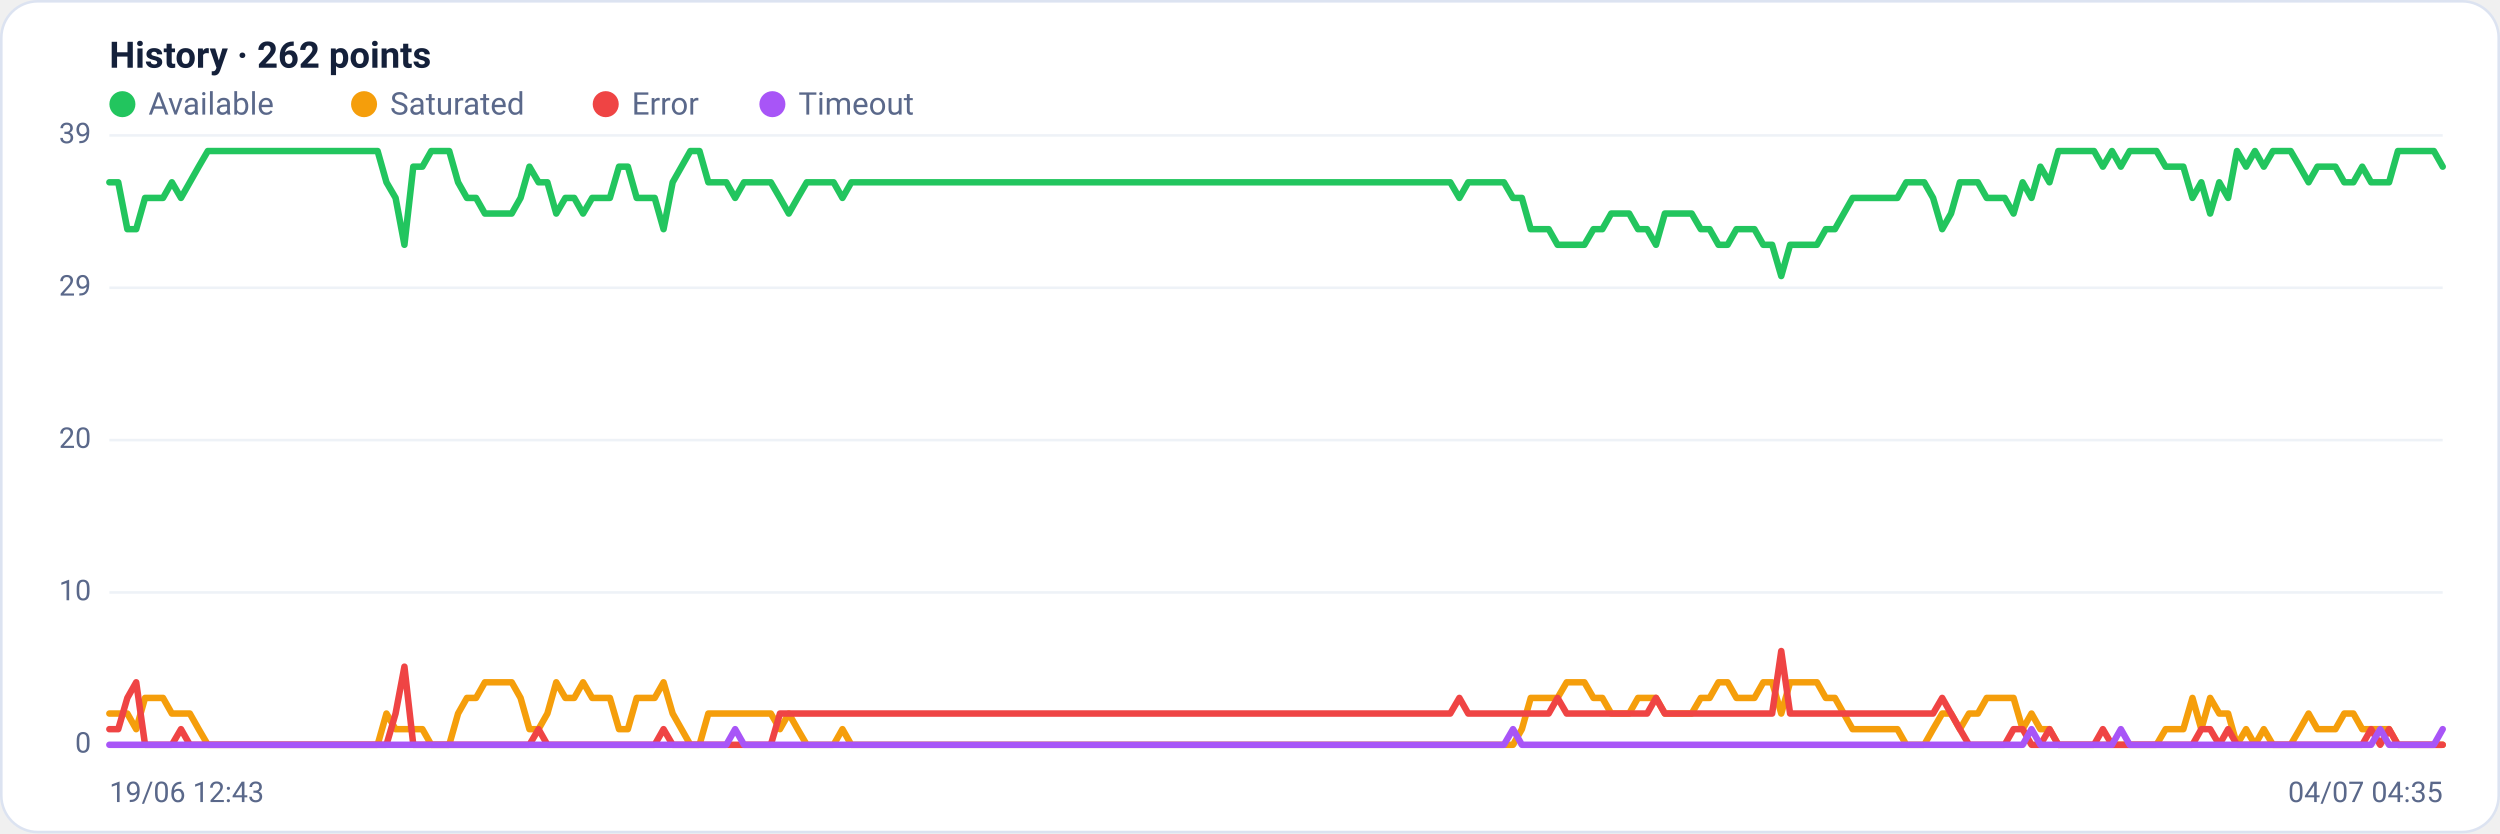
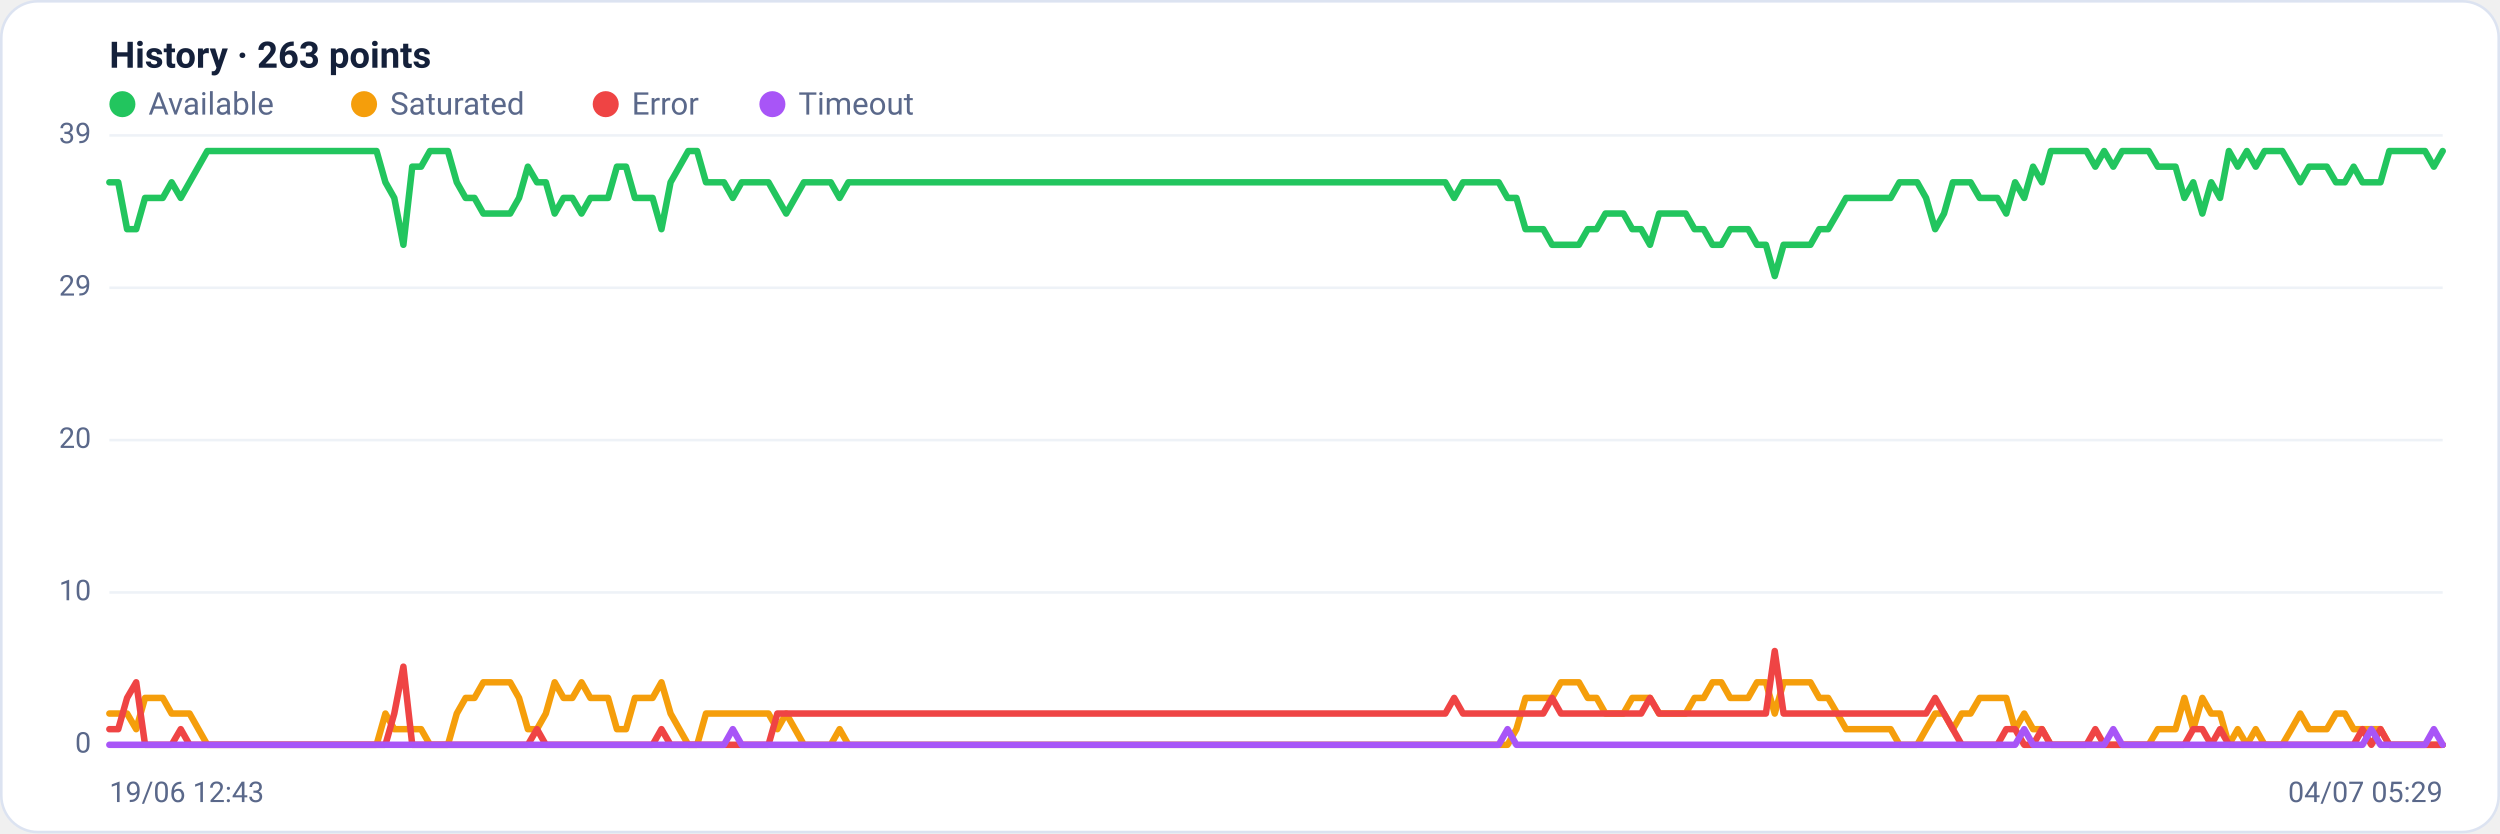
<svg xmlns="http://www.w3.org/2000/svg" viewBox="0 0 960 320" width="960" height="320" font-family="Segoe UI, system-ui, -apple-system, Roboto, Helvetica, Arial, sans-serif" role="img" aria-label="Availability history per region">
  <rect x="0.5" y="0.5" width="959" height="319" rx="14" fill="#ffffff" stroke="#dce3f1" />
-   <text x="42" y="26" font-size="14" font-weight="600" fill="#14203a">History · 262 points</text>
+   <text x="42" y="26" font-size="14" font-weight="600" fill="#14203a">History · 263 points</text>
  <circle cx="47" cy="40" r="5" fill="#22c55e" />
  <text x="57" y="44" font-size="12" fill="#5a688a">Available</text>
  <circle cx="139.8" cy="40" r="5" fill="#f59e0b" />
  <text x="149.8" y="44" font-size="12" fill="#5a688a">Saturated</text>
  <circle cx="232.6" cy="40" r="5" fill="#ef4444" />
  <text x="242.6" y="44" font-size="12" fill="#5a688a">Error</text>
  <circle cx="296.6" cy="40" r="5" fill="#a855f7" />
  <text x="306.6" y="44" font-size="12" fill="#5a688a">Timeout</text>
  <line x1="42" y1="286.0" x2="938" y2="286.0" stroke="#eef2f7" stroke-width="1" />
  <text x="35" y="289.0" text-anchor="end" font-size="11" fill="#5a688a">0</text>
  <line x1="42" y1="227.5" x2="938" y2="227.5" stroke="#eef2f7" stroke-width="1" />
  <text x="35" y="230.5" text-anchor="end" font-size="11" fill="#5a688a">10</text>
  <line x1="42" y1="169.0" x2="938" y2="169.0" stroke="#eef2f7" stroke-width="1" />
  <text x="35" y="172.0" text-anchor="end" font-size="11" fill="#5a688a">20</text>
  <line x1="42" y1="110.5" x2="938" y2="110.5" stroke="#eef2f7" stroke-width="1" />
  <text x="35" y="113.5" text-anchor="end" font-size="11" fill="#5a688a">29</text>
  <line x1="42" y1="52.0" x2="938" y2="52.0" stroke="#eef2f7" stroke-width="1" />
  <text x="35" y="55.0" text-anchor="end" font-size="11" fill="#5a688a">39</text>
-   <polyline fill="none" stroke="#22c55e" stroke-width="2.5" stroke-linejoin="round" stroke-linecap="round" points="42.0,70.0 45.4,70.0 48.9,88.0 52.3,88.0 55.7,76.0 59.2,76.0 62.6,76.0 66.0,70.0 69.5,76.0 72.9,70.0 76.3,64.0 79.8,58.0 83.2,58.0 86.6,58.0 90.1,58.0 93.5,58.0 96.9,58.0 100.4,58.0 103.8,58.0 107.2,58.0 110.7,58.0 114.1,58.0 117.5,58.0 121.0,58.0 124.4,58.0 127.8,58.0 131.3,58.0 134.7,58.0 138.1,58.0 141.6,58.0 145.0,58.0 148.4,70.0 151.9,76.0 155.3,94.0 158.7,64.0 162.2,64.0 165.6,58.0 169.0,58.0 172.5,58.0 175.9,70.0 179.3,76.0 182.8,76.0 186.2,82.0 189.6,82.0 193.0,82.0 196.5,82.0 199.9,76.0 203.3,64.0 206.8,70.0 210.2,70.0 213.6,82.0 217.1,76.0 220.5,76.0 223.9,82.0 227.4,76.0 230.8,76.0 234.2,76.0 237.7,64.0 241.1,64.0 244.5,76.0 248.0,76.0 251.4,76.0 254.8,88.0 258.3,70.0 261.7,64.0 265.1,58.0 268.6,58.0 272.0,70.0 275.4,70.0 278.9,70.0 282.3,76.0 285.7,70.0 289.2,70.0 292.6,70.0 296.0,70.0 299.5,76.0 302.9,82.0 306.3,76.0 309.8,70.0 313.2,70.0 316.6,70.0 320.1,70.0 323.5,76.0 326.9,70.0 330.4,70.0 333.8,70.0 337.2,70.0 340.7,70.0 344.1,70.0 347.5,70.0 351.0,70.0 354.4,70.0 357.8,70.0 361.3,70.0 364.7,70.0 368.1,70.0 371.6,70.0 375.0,70.0 378.4,70.0 381.9,70.0 385.3,70.0 388.7,70.0 392.2,70.0 395.6,70.0 399.0,70.0 402.5,70.0 405.9,70.0 409.3,70.0 412.8,70.0 416.2,70.0 419.6,70.0 423.1,70.0 426.5,70.0 429.9,70.0 433.4,70.0 436.8,70.0 440.2,70.0 443.7,70.0 447.1,70.0 450.5,70.0 454.0,70.0 457.4,70.0 460.8,70.0 464.3,70.0 467.7,70.0 471.1,70.0 474.6,70.0 478.0,70.0 481.4,70.0 484.9,70.0 488.3,70.0 491.7,70.0 495.1,70.0 498.6,70.0 502.0,70.0 505.4,70.0 508.9,70.0 512.3,70.0 515.7,70.0 519.2,70.0 522.6,70.0 526.0,70.0 529.5,70.0 532.9,70.0 536.3,70.0 539.8,70.0 543.2,70.0 546.6,70.0 550.1,70.0 553.5,70.0 556.9,70.0 560.4,76.0 563.8,70.0 567.2,70.0 570.7,70.0 574.1,70.0 577.5,70.0 581.0,76.0 584.4,76.0 587.8,88.0 591.3,88.0 594.7,88.0 598.1,94.0 601.6,94.0 605.0,94.0 608.4,94.0 611.9,88.0 615.3,88.0 618.7,82.0 622.2,82.0 625.6,82.0 629.0,88.0 632.5,88.0 635.9,94.0 639.3,82.0 642.8,82.0 646.2,82.0 649.6,82.0 653.1,88.0 656.5,88.0 659.9,94.0 663.4,94.0 666.8,88.0 670.2,88.0 673.7,88.0 677.1,94.0 680.5,94.0 684.0,106.0 687.4,94.0 690.8,94.0 694.3,94.0 697.7,94.0 701.1,88.0 704.6,88.0 708.0,82.0 711.4,76.0 714.9,76.0 718.3,76.0 721.7,76.0 725.2,76.0 728.6,76.0 732.0,70.0 735.5,70.0 738.9,70.0 742.3,76.0 745.8,88.0 749.2,82.0 752.6,70.0 756.1,70.0 759.5,70.0 762.9,76.0 766.4,76.0 769.8,76.0 773.2,82.0 776.7,70.0 780.1,76.0 783.5,64.0 787.0,70.0 790.4,58.0 793.8,58.0 797.2,58.0 800.7,58.0 804.1,58.0 807.5,64.0 811.0,58.0 814.4,64.0 817.8,58.0 821.3,58.0 824.7,58.0 828.1,58.0 831.6,64.0 835.0,64.0 838.4,64.0 841.9,76.0 845.3,70.0 848.7,82.0 852.2,70.0 855.6,76.0 859.0,58.0 862.5,64.0 865.9,58.0 869.3,64.0 872.8,58.0 876.2,58.0 879.6,58.0 883.1,64.0 886.5,70.0 889.9,64.0 893.4,64.0 896.8,64.0 900.2,70.0 903.7,70.0 907.1,64.0 910.5,70.0 914.0,70.0 917.4,70.0 920.8,58.0 924.3,58.0 927.7,58.0 931.1,58.0 934.6,58.0 938.0,64.0" />
-   <polyline fill="none" stroke="#f59e0b" stroke-width="2.5" stroke-linejoin="round" stroke-linecap="round" points="42.0,274.0 45.4,274.0 48.9,274.0 52.3,280.0 55.7,268.0 59.2,268.0 62.6,268.0 66.0,274.0 69.5,274.0 72.9,274.0 76.3,280.0 79.8,286.0 83.2,286.0 86.6,286.0 90.1,286.0 93.5,286.0 96.9,286.0 100.4,286.0 103.8,286.0 107.2,286.0 110.7,286.0 114.1,286.0 117.5,286.0 121.0,286.0 124.4,286.0 127.8,286.0 131.3,286.0 134.7,286.0 138.1,286.0 141.6,286.0 145.0,286.0 148.4,274.0 151.9,280.0 155.3,280.0 158.7,280.0 162.2,280.0 165.6,286.0 169.0,286.0 172.5,286.0 175.9,274.0 179.3,268.0 182.8,268.0 186.2,262.0 189.6,262.0 193.0,262.0 196.5,262.0 199.9,268.0 203.3,280.0 206.8,280.0 210.2,274.0 213.6,262.0 217.1,268.0 220.5,268.0 223.9,262.0 227.4,268.0 230.8,268.0 234.2,268.0 237.7,280.0 241.1,280.0 244.5,268.0 248.0,268.0 251.4,268.0 254.8,262.0 258.3,274.0 261.7,280.0 265.1,286.0 268.6,286.0 272.0,274.0 275.4,274.0 278.9,274.0 282.3,274.0 285.7,274.0 289.2,274.0 292.6,274.0 296.0,274.0 299.5,280.0 302.9,274.0 306.3,280.0 309.8,286.0 313.2,286.0 316.6,286.0 320.1,286.0 323.5,280.0 326.9,286.0 330.4,286.0 333.8,286.0 337.2,286.0 340.7,286.0 344.1,286.0 347.5,286.0 351.0,286.0 354.4,286.0 357.8,286.0 361.3,286.0 364.7,286.0 368.1,286.0 371.6,286.0 375.0,286.0 378.4,286.0 381.9,286.0 385.3,286.0 388.7,286.0 392.2,286.0 395.6,286.0 399.0,286.0 402.5,286.0 405.9,286.0 409.3,286.0 412.8,286.0 416.2,286.0 419.6,286.0 423.1,286.0 426.5,286.0 429.9,286.0 433.4,286.0 436.8,286.0 440.2,286.0 443.7,286.0 447.1,286.0 450.5,286.0 454.0,286.0 457.4,286.0 460.8,286.0 464.3,286.0 467.7,286.0 471.1,286.0 474.6,286.0 478.0,286.0 481.4,286.0 484.9,286.0 488.3,286.0 491.7,286.0 495.1,286.0 498.6,286.0 502.0,286.0 505.4,286.0 508.9,286.0 512.3,286.0 515.7,286.0 519.2,286.0 522.6,286.0 526.0,286.0 529.5,286.0 532.9,286.0 536.3,286.0 539.8,286.0 543.2,286.0 546.6,286.0 550.1,286.0 553.5,286.0 556.9,286.0 560.4,286.0 563.8,286.0 567.2,286.0 570.7,286.0 574.1,286.0 577.5,286.0 581.0,286.0 584.4,280.0 587.8,268.0 591.3,268.0 594.7,268.0 598.1,268.0 601.6,262.0 605.0,262.0 608.4,262.0 611.9,268.0 615.3,268.0 618.7,274.0 622.2,274.0 625.6,274.0 629.0,268.0 632.5,268.0 635.9,268.0 639.3,274.0 642.8,274.0 646.2,274.0 649.6,274.0 653.1,268.0 656.5,268.0 659.9,262.0 663.4,262.0 666.8,268.0 670.2,268.0 673.7,268.0 677.1,262.0 680.5,262.0 684.0,274.0 687.4,262.0 690.8,262.0 694.3,262.0 697.7,262.0 701.1,268.0 704.6,268.0 708.0,274.0 711.4,280.0 714.9,280.0 718.3,280.0 721.7,280.0 725.2,280.0 728.6,280.0 732.0,286.0 735.5,286.0 738.9,286.0 742.3,280.0 745.8,274.0 749.2,274.0 752.6,280.0 756.1,274.0 759.5,274.0 762.9,268.0 766.4,268.0 769.8,268.0 773.2,268.0 776.7,280.0 780.1,274.0 783.5,280.0 787.0,280.0 790.4,286.0 793.8,286.0 797.2,286.0 800.7,286.0 804.1,286.0 807.5,286.0 811.0,286.0 814.4,286.0 817.8,286.0 821.3,286.0 824.7,286.0 828.1,286.0 831.6,280.0 835.0,280.0 838.4,280.0 841.9,268.0 845.3,280.0 848.7,268.0 852.2,274.0 855.6,274.0 859.0,286.0 862.5,280.0 865.9,286.0 869.3,280.0 872.8,286.0 876.2,286.0 879.6,286.0 883.1,280.0 886.5,274.0 889.9,280.0 893.4,280.0 896.8,280.0 900.2,274.0 903.7,274.0 907.1,280.0 910.5,280.0 914.0,280.0 917.4,280.0 920.8,286.0 924.3,286.0 927.7,286.0 931.1,286.0 934.6,286.0 938.0,286.0" />
-   <polyline fill="none" stroke="#ef4444" stroke-width="2.5" stroke-linejoin="round" stroke-linecap="round" points="42.0,280.0 45.4,280.0 48.9,268.0 52.3,262.0 55.7,286.0 59.2,286.0 62.6,286.0 66.0,286.0 69.5,280.0 72.9,286.0 76.3,286.0 79.8,286.0 83.2,286.0 86.6,286.0 90.1,286.0 93.5,286.0 96.9,286.0 100.4,286.0 103.8,286.0 107.2,286.0 110.7,286.0 114.1,286.0 117.5,286.0 121.0,286.0 124.4,286.0 127.8,286.0 131.3,286.0 134.7,286.0 138.1,286.0 141.6,286.0 145.0,286.0 148.4,286.0 151.9,274.0 155.3,256.0 158.7,286.0 162.2,286.0 165.6,286.0 169.0,286.0 172.5,286.0 175.9,286.0 179.3,286.0 182.8,286.0 186.2,286.0 189.6,286.0 193.0,286.0 196.5,286.0 199.9,286.0 203.3,286.0 206.8,280.0 210.2,286.0 213.6,286.0 217.1,286.0 220.5,286.0 223.9,286.0 227.4,286.0 230.8,286.0 234.2,286.0 237.7,286.0 241.1,286.0 244.5,286.0 248.0,286.0 251.4,286.0 254.8,280.0 258.3,286.0 261.7,286.0 265.1,286.0 268.6,286.0 272.0,286.0 275.4,286.0 278.9,286.0 282.3,286.0 285.7,286.0 289.2,286.0 292.6,286.0 296.0,286.0 299.5,274.0 302.9,274.0 306.3,274.0 309.8,274.0 313.2,274.0 316.6,274.0 320.1,274.0 323.5,274.0 326.9,274.0 330.4,274.0 333.8,274.0 337.2,274.0 340.7,274.0 344.1,274.0 347.5,274.0 351.0,274.0 354.4,274.0 357.8,274.0 361.3,274.0 364.7,274.0 368.1,274.0 371.6,274.0 375.0,274.0 378.4,274.0 381.9,274.0 385.3,274.0 388.7,274.0 392.2,274.0 395.6,274.0 399.0,274.0 402.5,274.0 405.9,274.0 409.3,274.0 412.8,274.0 416.2,274.0 419.6,274.0 423.1,274.0 426.5,274.0 429.9,274.0 433.4,274.0 436.8,274.0 440.2,274.0 443.7,274.0 447.1,274.0 450.5,274.0 454.0,274.0 457.4,274.0 460.8,274.0 464.3,274.0 467.7,274.0 471.1,274.0 474.6,274.0 478.0,274.0 481.4,274.0 484.9,274.0 488.3,274.0 491.7,274.0 495.1,274.0 498.6,274.0 502.0,274.0 505.4,274.0 508.9,274.0 512.3,274.0 515.7,274.0 519.2,274.0 522.6,274.0 526.0,274.0 529.5,274.0 532.9,274.0 536.3,274.0 539.8,274.0 543.2,274.0 546.6,274.0 550.1,274.0 553.5,274.0 556.9,274.0 560.4,268.0 563.8,274.0 567.2,274.0 570.7,274.0 574.1,274.0 577.5,274.0 581.0,274.0 584.4,274.0 587.8,274.0 591.3,274.0 594.7,274.0 598.1,268.0 601.6,274.0 605.0,274.0 608.4,274.0 611.9,274.0 615.3,274.0 618.7,274.0 622.2,274.0 625.6,274.0 629.0,274.0 632.5,274.0 635.9,268.0 639.3,274.0 642.8,274.0 646.2,274.0 649.6,274.0 653.1,274.0 656.5,274.0 659.9,274.0 663.4,274.0 666.8,274.0 670.2,274.0 673.7,274.0 677.1,274.0 680.5,274.0 684.0,250.0 687.4,274.0 690.8,274.0 694.3,274.0 697.7,274.0 701.1,274.0 704.6,274.0 708.0,274.0 711.4,274.0 714.9,274.0 718.3,274.0 721.7,274.0 725.2,274.0 728.6,274.0 732.0,274.0 735.5,274.0 738.9,274.0 742.3,274.0 745.8,268.0 749.2,274.0 752.6,280.0 756.1,286.0 759.5,286.0 762.9,286.0 766.4,286.0 769.8,286.0 773.2,280.0 776.7,280.0 780.1,286.0 783.5,286.0 787.0,280.0 790.4,286.0 793.8,286.0 797.2,286.0 800.7,286.0 804.1,286.0 807.5,280.0 811.0,286.0 814.4,286.0 817.8,286.0 821.3,286.0 824.7,286.0 828.1,286.0 831.6,286.0 835.0,286.0 838.4,286.0 841.9,286.0 845.3,280.0 848.7,280.0 852.2,286.0 855.6,280.0 859.0,286.0 862.5,286.0 865.9,286.0 869.3,286.0 872.8,286.0 876.2,286.0 879.6,286.0 883.1,286.0 886.5,286.0 889.9,286.0 893.4,286.0 896.8,286.0 900.2,286.0 903.7,286.0 907.1,286.0 910.5,280.0 914.0,286.0 917.4,280.0 920.8,286.0 924.3,286.0 927.7,286.0 931.1,286.0 934.6,286.0 938.0,286.0" />
-   <polyline fill="none" stroke="#a855f7" stroke-width="2.5" stroke-linejoin="round" stroke-linecap="round" points="42.0,286.0 45.4,286.0 48.9,286.0 52.3,286.0 55.7,286.0 59.2,286.0 62.6,286.0 66.0,286.0 69.5,286.0 72.9,286.0 76.3,286.0 79.8,286.0 83.2,286.0 86.6,286.0 90.1,286.0 93.5,286.0 96.9,286.0 100.4,286.0 103.8,286.0 107.2,286.0 110.7,286.0 114.1,286.0 117.5,286.0 121.0,286.0 124.4,286.0 127.8,286.0 131.3,286.0 134.7,286.0 138.1,286.0 141.6,286.0 145.0,286.0 148.4,286.0 151.9,286.0 155.3,286.0 158.7,286.0 162.2,286.0 165.6,286.0 169.0,286.0 172.5,286.0 175.9,286.0 179.3,286.0 182.8,286.0 186.2,286.0 189.6,286.0 193.0,286.0 196.5,286.0 199.9,286.0 203.3,286.0 206.8,286.0 210.2,286.0 213.6,286.0 217.1,286.0 220.5,286.0 223.9,286.0 227.4,286.0 230.8,286.0 234.2,286.0 237.7,286.0 241.1,286.0 244.5,286.0 248.0,286.0 251.4,286.0 254.8,286.0 258.3,286.0 261.7,286.0 265.1,286.0 268.6,286.0 272.0,286.0 275.4,286.0 278.9,286.0 282.3,280.0 285.7,286.0 289.2,286.0 292.6,286.0 296.0,286.0 299.5,286.0 302.9,286.0 306.3,286.0 309.8,286.0 313.2,286.0 316.6,286.0 320.1,286.0 323.5,286.0 326.9,286.0 330.4,286.0 333.8,286.0 337.2,286.0 340.7,286.0 344.1,286.0 347.5,286.0 351.0,286.0 354.4,286.0 357.8,286.0 361.3,286.0 364.7,286.0 368.1,286.0 371.6,286.0 375.0,286.0 378.4,286.0 381.9,286.0 385.3,286.0 388.7,286.0 392.2,286.0 395.6,286.0 399.0,286.0 402.5,286.0 405.9,286.0 409.3,286.0 412.8,286.0 416.2,286.0 419.6,286.0 423.1,286.0 426.5,286.0 429.9,286.0 433.4,286.0 436.8,286.0 440.2,286.0 443.7,286.0 447.1,286.0 450.5,286.0 454.0,286.0 457.4,286.0 460.8,286.0 464.3,286.0 467.7,286.0 471.1,286.0 474.6,286.0 478.0,286.0 481.4,286.0 484.9,286.0 488.3,286.0 491.7,286.0 495.1,286.0 498.6,286.0 502.0,286.0 505.4,286.0 508.9,286.0 512.3,286.0 515.7,286.0 519.2,286.0 522.6,286.0 526.0,286.0 529.5,286.0 532.9,286.0 536.3,286.0 539.8,286.0 543.2,286.0 546.6,286.0 550.1,286.0 553.5,286.0 556.9,286.0 560.4,286.0 563.8,286.0 567.2,286.0 570.7,286.0 574.1,286.0 577.5,286.0 581.0,280.0 584.4,286.0 587.8,286.0 591.3,286.0 594.7,286.0 598.1,286.0 601.6,286.0 605.0,286.0 608.4,286.0 611.9,286.0 615.3,286.0 618.7,286.0 622.2,286.0 625.6,286.0 629.0,286.0 632.5,286.0 635.9,286.0 639.3,286.0 642.8,286.0 646.2,286.0 649.6,286.0 653.1,286.0 656.5,286.0 659.9,286.0 663.4,286.0 666.8,286.0 670.2,286.0 673.7,286.0 677.1,286.0 680.5,286.0 684.0,286.0 687.4,286.0 690.8,286.0 694.3,286.0 697.7,286.0 701.1,286.0 704.6,286.0 708.0,286.0 711.4,286.0 714.9,286.0 718.3,286.0 721.7,286.0 725.2,286.0 728.6,286.0 732.0,286.0 735.5,286.0 738.9,286.0 742.3,286.0 745.8,286.0 749.2,286.0 752.6,286.0 756.1,286.0 759.5,286.0 762.9,286.0 766.4,286.0 769.8,286.0 773.2,286.0 776.7,286.0 780.1,280.0 783.5,286.0 787.0,286.0 790.4,286.0 793.8,286.0 797.2,286.0 800.7,286.0 804.1,286.0 807.5,286.0 811.0,286.0 814.4,280.0 817.8,286.0 821.3,286.0 824.7,286.0 828.1,286.0 831.6,286.0 835.0,286.0 838.4,286.0 841.9,286.0 845.3,286.0 848.7,286.0 852.2,286.0 855.6,286.0 859.0,286.0 862.5,286.0 865.9,286.0 869.3,286.0 872.8,286.0 876.2,286.0 879.6,286.0 883.1,286.0 886.5,286.0 889.9,286.0 893.4,286.0 896.8,286.0 900.2,286.0 903.7,286.0 907.1,286.0 910.5,286.0 914.0,280.0 917.4,286.0 920.8,286.0 924.3,286.0 927.7,286.0 931.1,286.0 934.6,286.0 938.0,280.0" />
+   <polyline fill="none" stroke="#22c55e" stroke-width="2.5" stroke-linejoin="round" stroke-linecap="round" points="42.0,70.0 45.4,70.0 48.8,88.0 52.3,88.0 55.7,76.0 59.1,76.0 62.5,76.0 65.9,70.0 69.4,76.0 72.8,70.0 76.2,64.0 79.6,58.0 83.0,58.0 86.5,58.0 89.9,58.0 93.3,58.0 96.7,58.0 100.1,58.0 103.6,58.0 107.0,58.0 110.4,58.0 113.8,58.0 117.2,58.0 120.7,58.0 124.1,58.0 127.5,58.0 130.9,58.0 134.3,58.0 137.8,58.0 141.2,58.0 144.6,58.0 148.0,70.0 151.4,76.0 154.9,94.0 158.3,64.0 161.7,64.0 165.1,58.0 168.5,58.0 172.0,58.0 175.4,70.0 178.8,76.0 182.2,76.0 185.6,82.0 189.1,82.0 192.5,82.0 195.9,82.0 199.3,76.0 202.7,64.0 206.2,70.0 209.6,70.0 213.0,82.0 216.4,76.0 219.8,76.0 223.3,82.0 226.7,76.0 230.1,76.0 233.5,76.0 236.9,64.0 240.4,64.0 243.8,76.0 247.2,76.0 250.6,76.0 254.0,88.0 257.5,70.0 260.9,64.0 264.3,58.0 267.7,58.0 271.1,70.0 274.5,70.0 278.0,70.0 281.4,76.0 284.8,70.0 288.2,70.0 291.6,70.0 295.1,70.0 298.5,76.0 301.9,82.0 305.3,76.0 308.7,70.0 312.2,70.0 315.6,70.0 319.0,70.0 322.4,76.0 325.8,70.0 329.3,70.0 332.7,70.0 336.1,70.0 339.5,70.0 342.9,70.0 346.4,70.0 349.8,70.0 353.2,70.0 356.6,70.0 360.0,70.0 363.5,70.0 366.9,70.0 370.3,70.0 373.7,70.0 377.1,70.0 380.6,70.0 384.0,70.0 387.4,70.0 390.8,70.0 394.2,70.0 397.7,70.0 401.1,70.0 404.5,70.0 407.9,70.0 411.3,70.0 414.8,70.0 418.2,70.0 421.6,70.0 425.0,70.0 428.4,70.0 431.9,70.0 435.3,70.0 438.7,70.0 442.1,70.0 445.5,70.0 449.0,70.0 452.4,70.0 455.8,70.0 459.2,70.0 462.6,70.0 466.1,70.0 469.5,70.0 472.9,70.0 476.3,70.0 479.7,70.0 483.2,70.0 486.6,70.0 490.0,70.0 493.4,70.0 496.8,70.0 500.3,70.0 503.7,70.0 507.1,70.0 510.5,70.0 513.9,70.0 517.4,70.0 520.8,70.0 524.2,70.0 527.6,70.0 531.0,70.0 534.5,70.0 537.9,70.0 541.3,70.0 544.7,70.0 548.1,70.0 551.6,70.0 555.0,70.0 558.4,76.0 561.8,70.0 565.2,70.0 568.7,70.0 572.1,70.0 575.5,70.0 578.9,76.0 582.3,76.0 585.8,88.0 589.2,88.0 592.6,88.0 596.0,94.0 599.4,94.0 602.9,94.0 606.3,94.0 609.7,88.0 613.1,88.0 616.5,82.0 620.0,82.0 623.4,82.0 626.8,88.0 630.2,88.0 633.6,94.0 637.1,82.0 640.5,82.0 643.9,82.0 647.3,82.0 650.7,88.0 654.2,88.0 657.6,94.0 661.0,94.0 664.4,88.0 667.8,88.0 671.3,88.0 674.7,94.0 678.1,94.0 681.5,106.0 684.9,94.0 688.4,94.0 691.8,94.0 695.2,94.0 698.6,88.0 702.0,88.0 705.5,82.0 708.9,76.0 712.3,76.0 715.7,76.0 719.1,76.0 722.5,76.0 726.0,76.0 729.4,70.0 732.8,70.0 736.2,70.0 739.6,76.0 743.1,88.0 746.5,82.0 749.9,70.0 753.3,70.0 756.7,70.0 760.2,76.0 763.6,76.0 767.0,76.0 770.4,82.0 773.8,70.0 777.3,76.0 780.7,64.0 784.1,70.0 787.5,58.0 790.9,58.0 794.4,58.0 797.8,58.0 801.2,58.0 804.6,64.0 808.0,58.0 811.5,64.0 814.9,58.0 818.3,58.0 821.7,58.0 825.1,58.0 828.6,64.0 832.0,64.0 835.4,64.0 838.8,76.0 842.2,70.0 845.7,82.0 849.1,70.0 852.5,76.0 855.9,58.0 859.3,64.0 862.8,58.0 866.2,64.0 869.6,58.0 873.0,58.0 876.4,58.0 879.9,64.0 883.3,70.0 886.7,64.0 890.1,64.0 893.5,64.0 897.0,70.0 900.4,70.0 903.8,64.0 907.2,70.0 910.6,70.0 914.1,70.0 917.5,58.0 920.9,58.0 924.3,58.0 927.7,58.0 931.2,58.0 934.6,64.0 938.0,58.0" />
+   <polyline fill="none" stroke="#f59e0b" stroke-width="2.5" stroke-linejoin="round" stroke-linecap="round" points="42.0,274.0 45.4,274.0 48.8,274.0 52.3,280.0 55.7,268.0 59.1,268.0 62.5,268.0 65.9,274.0 69.4,274.0 72.8,274.0 76.2,280.0 79.6,286.0 83.0,286.0 86.5,286.0 89.9,286.0 93.3,286.0 96.7,286.0 100.1,286.0 103.6,286.0 107.0,286.0 110.4,286.0 113.8,286.0 117.2,286.0 120.7,286.0 124.1,286.0 127.5,286.0 130.9,286.0 134.3,286.0 137.8,286.0 141.2,286.0 144.6,286.0 148.0,274.0 151.4,280.0 154.9,280.0 158.3,280.0 161.7,280.0 165.1,286.0 168.5,286.0 172.0,286.0 175.4,274.0 178.8,268.0 182.2,268.0 185.6,262.0 189.1,262.0 192.5,262.0 195.9,262.0 199.3,268.0 202.7,280.0 206.2,280.0 209.6,274.0 213.0,262.0 216.4,268.0 219.8,268.0 223.3,262.0 226.7,268.0 230.1,268.0 233.5,268.0 236.9,280.0 240.4,280.0 243.8,268.0 247.2,268.0 250.6,268.0 254.0,262.0 257.5,274.0 260.9,280.0 264.3,286.0 267.7,286.0 271.1,274.0 274.5,274.0 278.0,274.0 281.4,274.0 284.8,274.0 288.2,274.0 291.6,274.0 295.1,274.0 298.5,280.0 301.9,274.0 305.3,280.0 308.7,286.0 312.2,286.0 315.6,286.0 319.0,286.0 322.4,280.0 325.8,286.0 329.3,286.0 332.7,286.0 336.1,286.0 339.5,286.0 342.9,286.0 346.4,286.0 349.8,286.0 353.2,286.0 356.6,286.0 360.0,286.0 363.5,286.0 366.9,286.0 370.3,286.0 373.7,286.0 377.1,286.0 380.6,286.0 384.0,286.0 387.4,286.0 390.8,286.0 394.2,286.0 397.7,286.0 401.1,286.0 404.5,286.0 407.9,286.0 411.3,286.0 414.8,286.0 418.2,286.0 421.6,286.0 425.0,286.0 428.4,286.0 431.9,286.0 435.3,286.0 438.7,286.0 442.1,286.0 445.5,286.0 449.0,286.0 452.4,286.0 455.8,286.0 459.2,286.0 462.6,286.0 466.1,286.0 469.5,286.0 472.9,286.0 476.3,286.0 479.7,286.0 483.2,286.0 486.6,286.0 490.0,286.0 493.4,286.0 496.8,286.0 500.3,286.0 503.7,286.0 507.1,286.0 510.5,286.0 513.9,286.0 517.4,286.0 520.8,286.0 524.2,286.0 527.6,286.0 531.0,286.0 534.5,286.0 537.9,286.0 541.3,286.0 544.7,286.0 548.1,286.0 551.6,286.0 555.0,286.0 558.4,286.0 561.8,286.0 565.2,286.0 568.7,286.0 572.1,286.0 575.5,286.0 578.9,286.0 582.3,280.0 585.8,268.0 589.2,268.0 592.6,268.0 596.0,268.0 599.4,262.0 602.9,262.0 606.3,262.0 609.7,268.0 613.1,268.0 616.5,274.0 620.0,274.0 623.4,274.0 626.8,268.0 630.2,268.0 633.6,268.0 637.1,274.0 640.5,274.0 643.9,274.0 647.3,274.0 650.7,268.0 654.2,268.0 657.6,262.0 661.0,262.0 664.4,268.0 667.8,268.0 671.3,268.0 674.7,262.0 678.1,262.0 681.5,274.0 684.9,262.0 688.4,262.0 691.8,262.0 695.2,262.0 698.6,268.0 702.0,268.0 705.5,274.0 708.9,280.0 712.3,280.0 715.7,280.0 719.1,280.0 722.5,280.0 726.0,280.0 729.4,286.0 732.8,286.0 736.2,286.0 739.6,280.0 743.1,274.0 746.5,274.0 749.9,280.0 753.3,274.0 756.7,274.0 760.2,268.0 763.6,268.0 767.0,268.0 770.4,268.0 773.8,280.0 777.3,274.0 780.7,280.0 784.1,280.0 787.5,286.0 790.9,286.0 794.4,286.0 797.8,286.0 801.2,286.0 804.6,286.0 808.0,286.0 811.5,286.0 814.9,286.0 818.3,286.0 821.7,286.0 825.1,286.0 828.6,280.0 832.0,280.0 835.4,280.0 838.8,268.0 842.2,280.0 845.7,268.0 849.1,274.0 852.5,274.0 855.9,286.0 859.3,280.0 862.8,286.0 866.2,280.0 869.6,286.0 873.0,286.0 876.4,286.0 879.9,280.0 883.3,274.0 886.7,280.0 890.1,280.0 893.5,280.0 897.0,274.0 900.4,274.0 903.8,280.0 907.2,280.0 910.6,280.0 914.1,280.0 917.5,286.0 920.9,286.0 924.3,286.0 927.7,286.0 931.2,286.0 934.6,286.0 938.0,286.0" />
+   <polyline fill="none" stroke="#ef4444" stroke-width="2.5" stroke-linejoin="round" stroke-linecap="round" points="42.0,280.0 45.4,280.0 48.8,268.0 52.3,262.0 55.7,286.0 59.1,286.0 62.5,286.0 65.9,286.0 69.4,280.0 72.8,286.0 76.2,286.0 79.6,286.0 83.0,286.0 86.5,286.0 89.9,286.0 93.3,286.0 96.7,286.0 100.1,286.0 103.6,286.0 107.0,286.0 110.4,286.0 113.8,286.0 117.2,286.0 120.7,286.0 124.1,286.0 127.5,286.0 130.9,286.0 134.3,286.0 137.8,286.0 141.2,286.0 144.6,286.0 148.0,286.0 151.4,274.0 154.9,256.0 158.3,286.0 161.7,286.0 165.1,286.0 168.5,286.0 172.0,286.0 175.4,286.0 178.8,286.0 182.2,286.0 185.6,286.0 189.1,286.0 192.5,286.0 195.9,286.0 199.3,286.0 202.7,286.0 206.2,280.0 209.6,286.0 213.0,286.0 216.4,286.0 219.8,286.0 223.3,286.0 226.7,286.0 230.1,286.0 233.5,286.0 236.9,286.0 240.4,286.0 243.8,286.0 247.2,286.0 250.6,286.0 254.0,280.0 257.5,286.0 260.9,286.0 264.3,286.0 267.7,286.0 271.1,286.0 274.5,286.0 278.0,286.0 281.4,286.0 284.8,286.0 288.2,286.0 291.6,286.0 295.1,286.0 298.5,274.0 301.9,274.0 305.3,274.0 308.7,274.0 312.2,274.0 315.6,274.0 319.0,274.0 322.4,274.0 325.8,274.0 329.3,274.0 332.7,274.0 336.1,274.0 339.5,274.0 342.9,274.0 346.4,274.0 349.8,274.0 353.2,274.0 356.6,274.0 360.0,274.0 363.5,274.0 366.9,274.0 370.3,274.0 373.7,274.0 377.1,274.0 380.6,274.0 384.0,274.0 387.4,274.0 390.8,274.0 394.2,274.0 397.7,274.0 401.1,274.0 404.5,274.0 407.9,274.0 411.3,274.0 414.8,274.0 418.2,274.0 421.6,274.0 425.0,274.0 428.4,274.0 431.9,274.0 435.3,274.0 438.7,274.0 442.1,274.0 445.5,274.0 449.0,274.0 452.4,274.0 455.8,274.0 459.2,274.0 462.6,274.0 466.1,274.0 469.5,274.0 472.9,274.0 476.3,274.0 479.7,274.0 483.2,274.0 486.6,274.0 490.0,274.0 493.4,274.0 496.8,274.0 500.3,274.0 503.7,274.0 507.1,274.0 510.5,274.0 513.9,274.0 517.4,274.0 520.8,274.0 524.2,274.0 527.6,274.0 531.0,274.0 534.5,274.0 537.9,274.0 541.3,274.0 544.7,274.0 548.1,274.0 551.6,274.0 555.0,274.0 558.4,268.0 561.8,274.0 565.2,274.0 568.7,274.0 572.1,274.0 575.5,274.0 578.9,274.0 582.3,274.0 585.8,274.0 589.2,274.0 592.6,274.0 596.0,268.0 599.4,274.0 602.9,274.0 606.3,274.0 609.7,274.0 613.1,274.0 616.5,274.0 620.0,274.0 623.4,274.0 626.8,274.0 630.2,274.0 633.6,268.0 637.1,274.0 640.5,274.0 643.9,274.0 647.3,274.0 650.7,274.0 654.2,274.0 657.6,274.0 661.0,274.0 664.4,274.0 667.8,274.0 671.3,274.0 674.7,274.0 678.1,274.0 681.5,250.0 684.9,274.0 688.4,274.0 691.8,274.0 695.2,274.0 698.6,274.0 702.0,274.0 705.5,274.0 708.9,274.0 712.3,274.0 715.7,274.0 719.1,274.0 722.5,274.0 726.0,274.0 729.4,274.0 732.8,274.0 736.2,274.0 739.6,274.0 743.1,268.0 746.5,274.0 749.9,280.0 753.3,286.0 756.7,286.0 760.2,286.0 763.6,286.0 767.0,286.0 770.4,280.0 773.8,280.0 777.3,286.0 780.7,286.0 784.1,280.0 787.5,286.0 790.9,286.0 794.4,286.0 797.8,286.0 801.2,286.0 804.6,280.0 808.0,286.0 811.5,286.0 814.9,286.0 818.3,286.0 821.7,286.0 825.1,286.0 828.6,286.0 832.0,286.0 835.4,286.0 838.8,286.0 842.2,280.0 845.7,280.0 849.1,286.0 852.5,280.0 855.9,286.0 859.3,286.0 862.8,286.0 866.2,286.0 869.6,286.0 873.0,286.0 876.4,286.0 879.9,286.0 883.3,286.0 886.7,286.0 890.1,286.0 893.5,286.0 897.0,286.0 900.4,286.0 903.8,286.0 907.2,280.0 910.6,286.0 914.1,280.0 917.5,286.0 920.9,286.0 924.3,286.0 927.7,286.0 931.2,286.0 934.6,286.0 938.0,286.0" />
+   <polyline fill="none" stroke="#a855f7" stroke-width="2.5" stroke-linejoin="round" stroke-linecap="round" points="42.0,286.0 45.4,286.0 48.8,286.0 52.3,286.0 55.7,286.0 59.1,286.0 62.5,286.0 65.9,286.0 69.4,286.0 72.8,286.0 76.2,286.0 79.6,286.0 83.0,286.0 86.5,286.0 89.9,286.0 93.3,286.0 96.7,286.0 100.1,286.0 103.6,286.0 107.0,286.0 110.4,286.0 113.8,286.0 117.2,286.0 120.7,286.0 124.1,286.0 127.5,286.0 130.9,286.0 134.3,286.0 137.8,286.0 141.2,286.0 144.6,286.0 148.0,286.0 151.4,286.0 154.9,286.0 158.3,286.0 161.7,286.0 165.1,286.0 168.5,286.0 172.0,286.0 175.4,286.0 178.8,286.0 182.2,286.0 185.6,286.0 189.1,286.0 192.5,286.0 195.9,286.0 199.3,286.0 202.7,286.0 206.2,286.0 209.6,286.0 213.0,286.0 216.4,286.0 219.8,286.0 223.3,286.0 226.7,286.0 230.1,286.0 233.5,286.0 236.9,286.0 240.4,286.0 243.8,286.0 247.2,286.0 250.6,286.0 254.0,286.0 257.5,286.0 260.9,286.0 264.3,286.0 267.7,286.0 271.1,286.0 274.5,286.0 278.0,286.0 281.4,280.0 284.8,286.0 288.2,286.0 291.6,286.0 295.1,286.0 298.5,286.0 301.9,286.0 305.3,286.0 308.7,286.0 312.2,286.0 315.6,286.0 319.0,286.0 322.4,286.0 325.8,286.0 329.3,286.0 332.7,286.0 336.1,286.0 339.5,286.0 342.9,286.0 346.4,286.0 349.8,286.0 353.2,286.0 356.6,286.0 360.0,286.0 363.5,286.0 366.9,286.0 370.3,286.0 373.7,286.0 377.1,286.0 380.6,286.0 384.0,286.0 387.4,286.0 390.8,286.0 394.2,286.0 397.7,286.0 401.1,286.0 404.5,286.0 407.9,286.0 411.3,286.0 414.8,286.0 418.2,286.0 421.6,286.0 425.0,286.0 428.4,286.0 431.9,286.0 435.3,286.0 438.7,286.0 442.1,286.0 445.5,286.0 449.0,286.0 452.4,286.0 455.8,286.0 459.2,286.0 462.6,286.0 466.1,286.0 469.5,286.0 472.9,286.0 476.3,286.0 479.7,286.0 483.2,286.0 486.6,286.0 490.0,286.0 493.4,286.0 496.8,286.0 500.3,286.0 503.7,286.0 507.1,286.0 510.5,286.0 513.9,286.0 517.4,286.0 520.8,286.0 524.2,286.0 527.6,286.0 531.0,286.0 534.5,286.0 537.9,286.0 541.3,286.0 544.7,286.0 548.1,286.0 551.6,286.0 555.0,286.0 558.4,286.0 561.8,286.0 565.2,286.0 568.7,286.0 572.1,286.0 575.5,286.0 578.9,280.0 582.3,286.0 585.8,286.0 589.2,286.0 592.6,286.0 596.0,286.0 599.4,286.0 602.9,286.0 606.3,286.0 609.7,286.0 613.1,286.0 616.5,286.0 620.0,286.0 623.4,286.0 626.8,286.0 630.2,286.0 633.6,286.0 637.1,286.0 640.5,286.0 643.9,286.0 647.3,286.0 650.7,286.0 654.2,286.0 657.6,286.0 661.0,286.0 664.4,286.0 667.8,286.0 671.3,286.0 674.7,286.0 678.1,286.0 681.5,286.0 684.9,286.0 688.4,286.0 691.8,286.0 695.2,286.0 698.6,286.0 702.0,286.0 705.5,286.0 708.9,286.0 712.3,286.0 715.7,286.0 719.1,286.0 722.5,286.0 726.0,286.0 729.4,286.0 732.8,286.0 736.2,286.0 739.6,286.0 743.1,286.0 746.5,286.0 749.9,286.0 753.3,286.0 756.7,286.0 760.2,286.0 763.6,286.0 767.0,286.0 770.4,286.0 773.8,286.0 777.3,280.0 780.7,286.0 784.1,286.0 787.5,286.0 790.9,286.0 794.4,286.0 797.8,286.0 801.2,286.0 804.6,286.0 808.0,286.0 811.5,280.0 814.9,286.0 818.3,286.0 821.7,286.0 825.1,286.0 828.6,286.0 832.0,286.0 835.4,286.0 838.8,286.0 842.2,286.0 845.7,286.0 849.1,286.0 852.5,286.0 855.9,286.0 859.3,286.0 862.8,286.0 866.2,286.0 869.6,286.0 873.0,286.0 876.4,286.0 879.9,286.0 883.3,286.0 886.7,286.0 890.1,286.0 893.5,286.0 897.0,286.0 900.4,286.0 903.8,286.0 907.2,286.0 910.6,280.0 914.1,286.0 917.5,286.0 920.9,286.0 924.3,286.0 927.7,286.0 931.2,286.0 934.6,280.0 938.0,286.0" />
  <text x="42" y="308" font-size="11" fill="#5a688a">19/06 12:43</text>
-   <text x="938" y="308" text-anchor="end" font-size="11" fill="#5a688a">04/07 04:35</text>
+   <text x="938" y="308" text-anchor="end" font-size="11" fill="#5a688a">04/07 05:29</text>
</svg>
